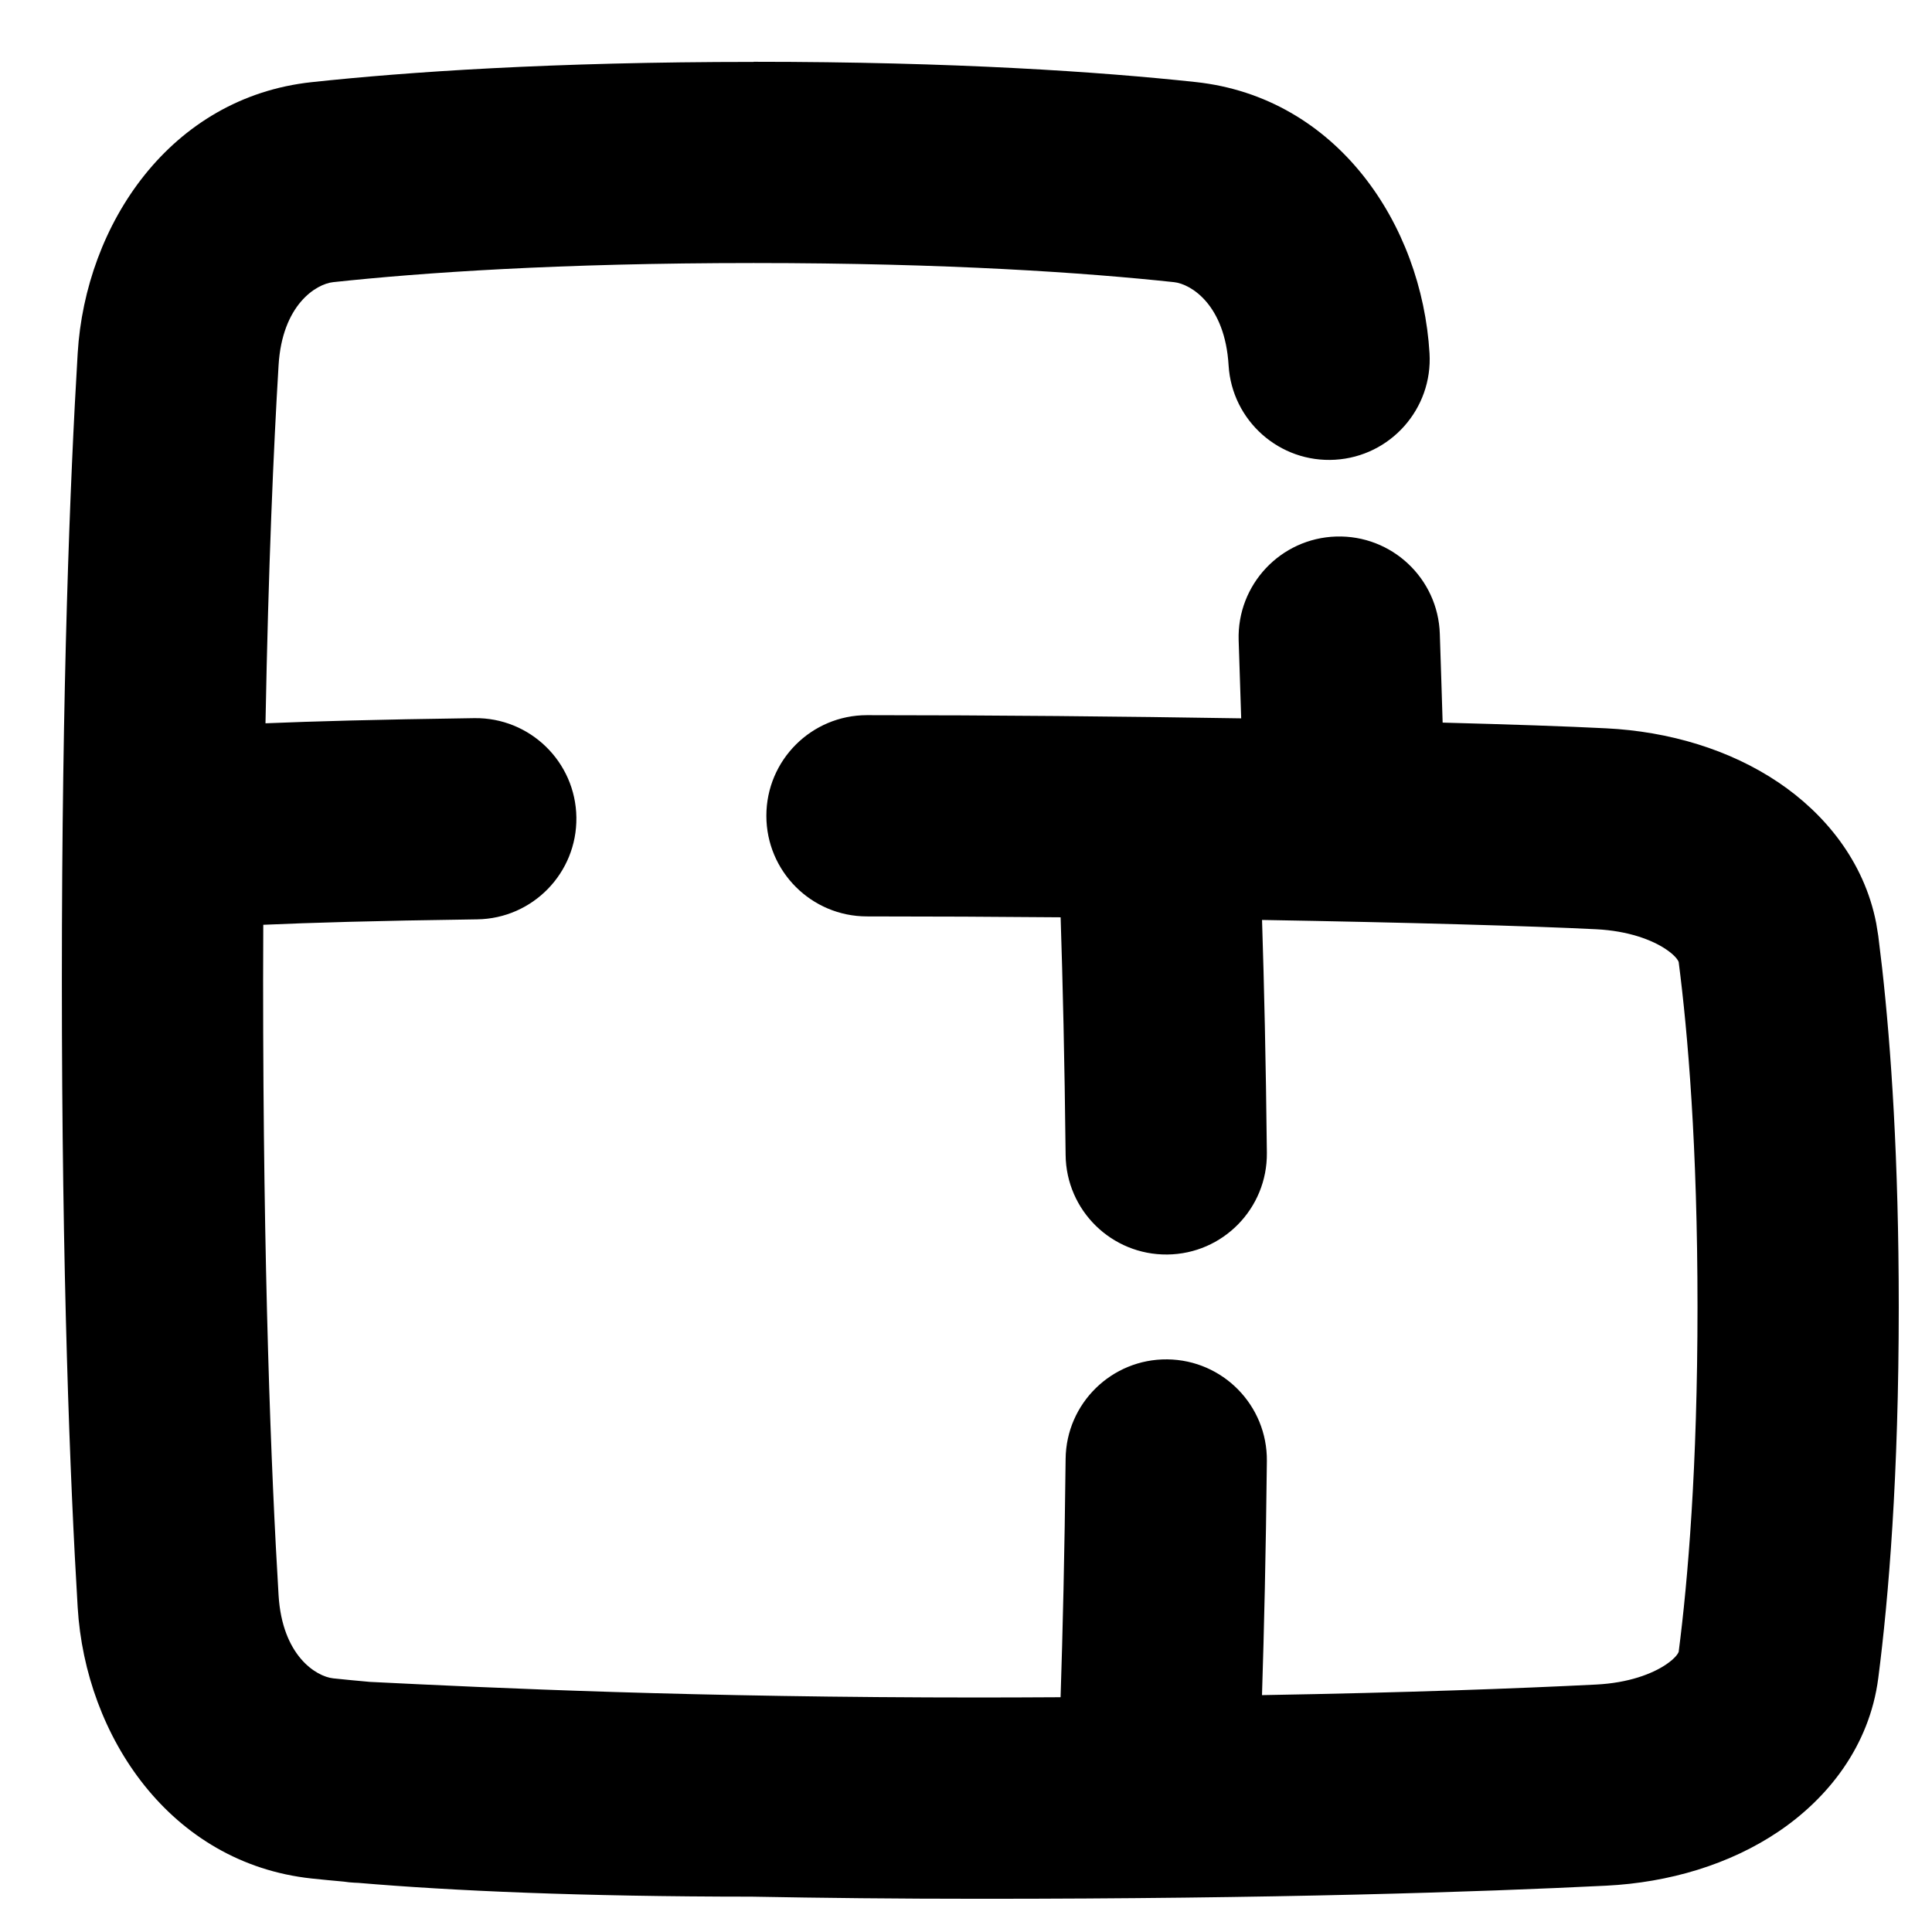
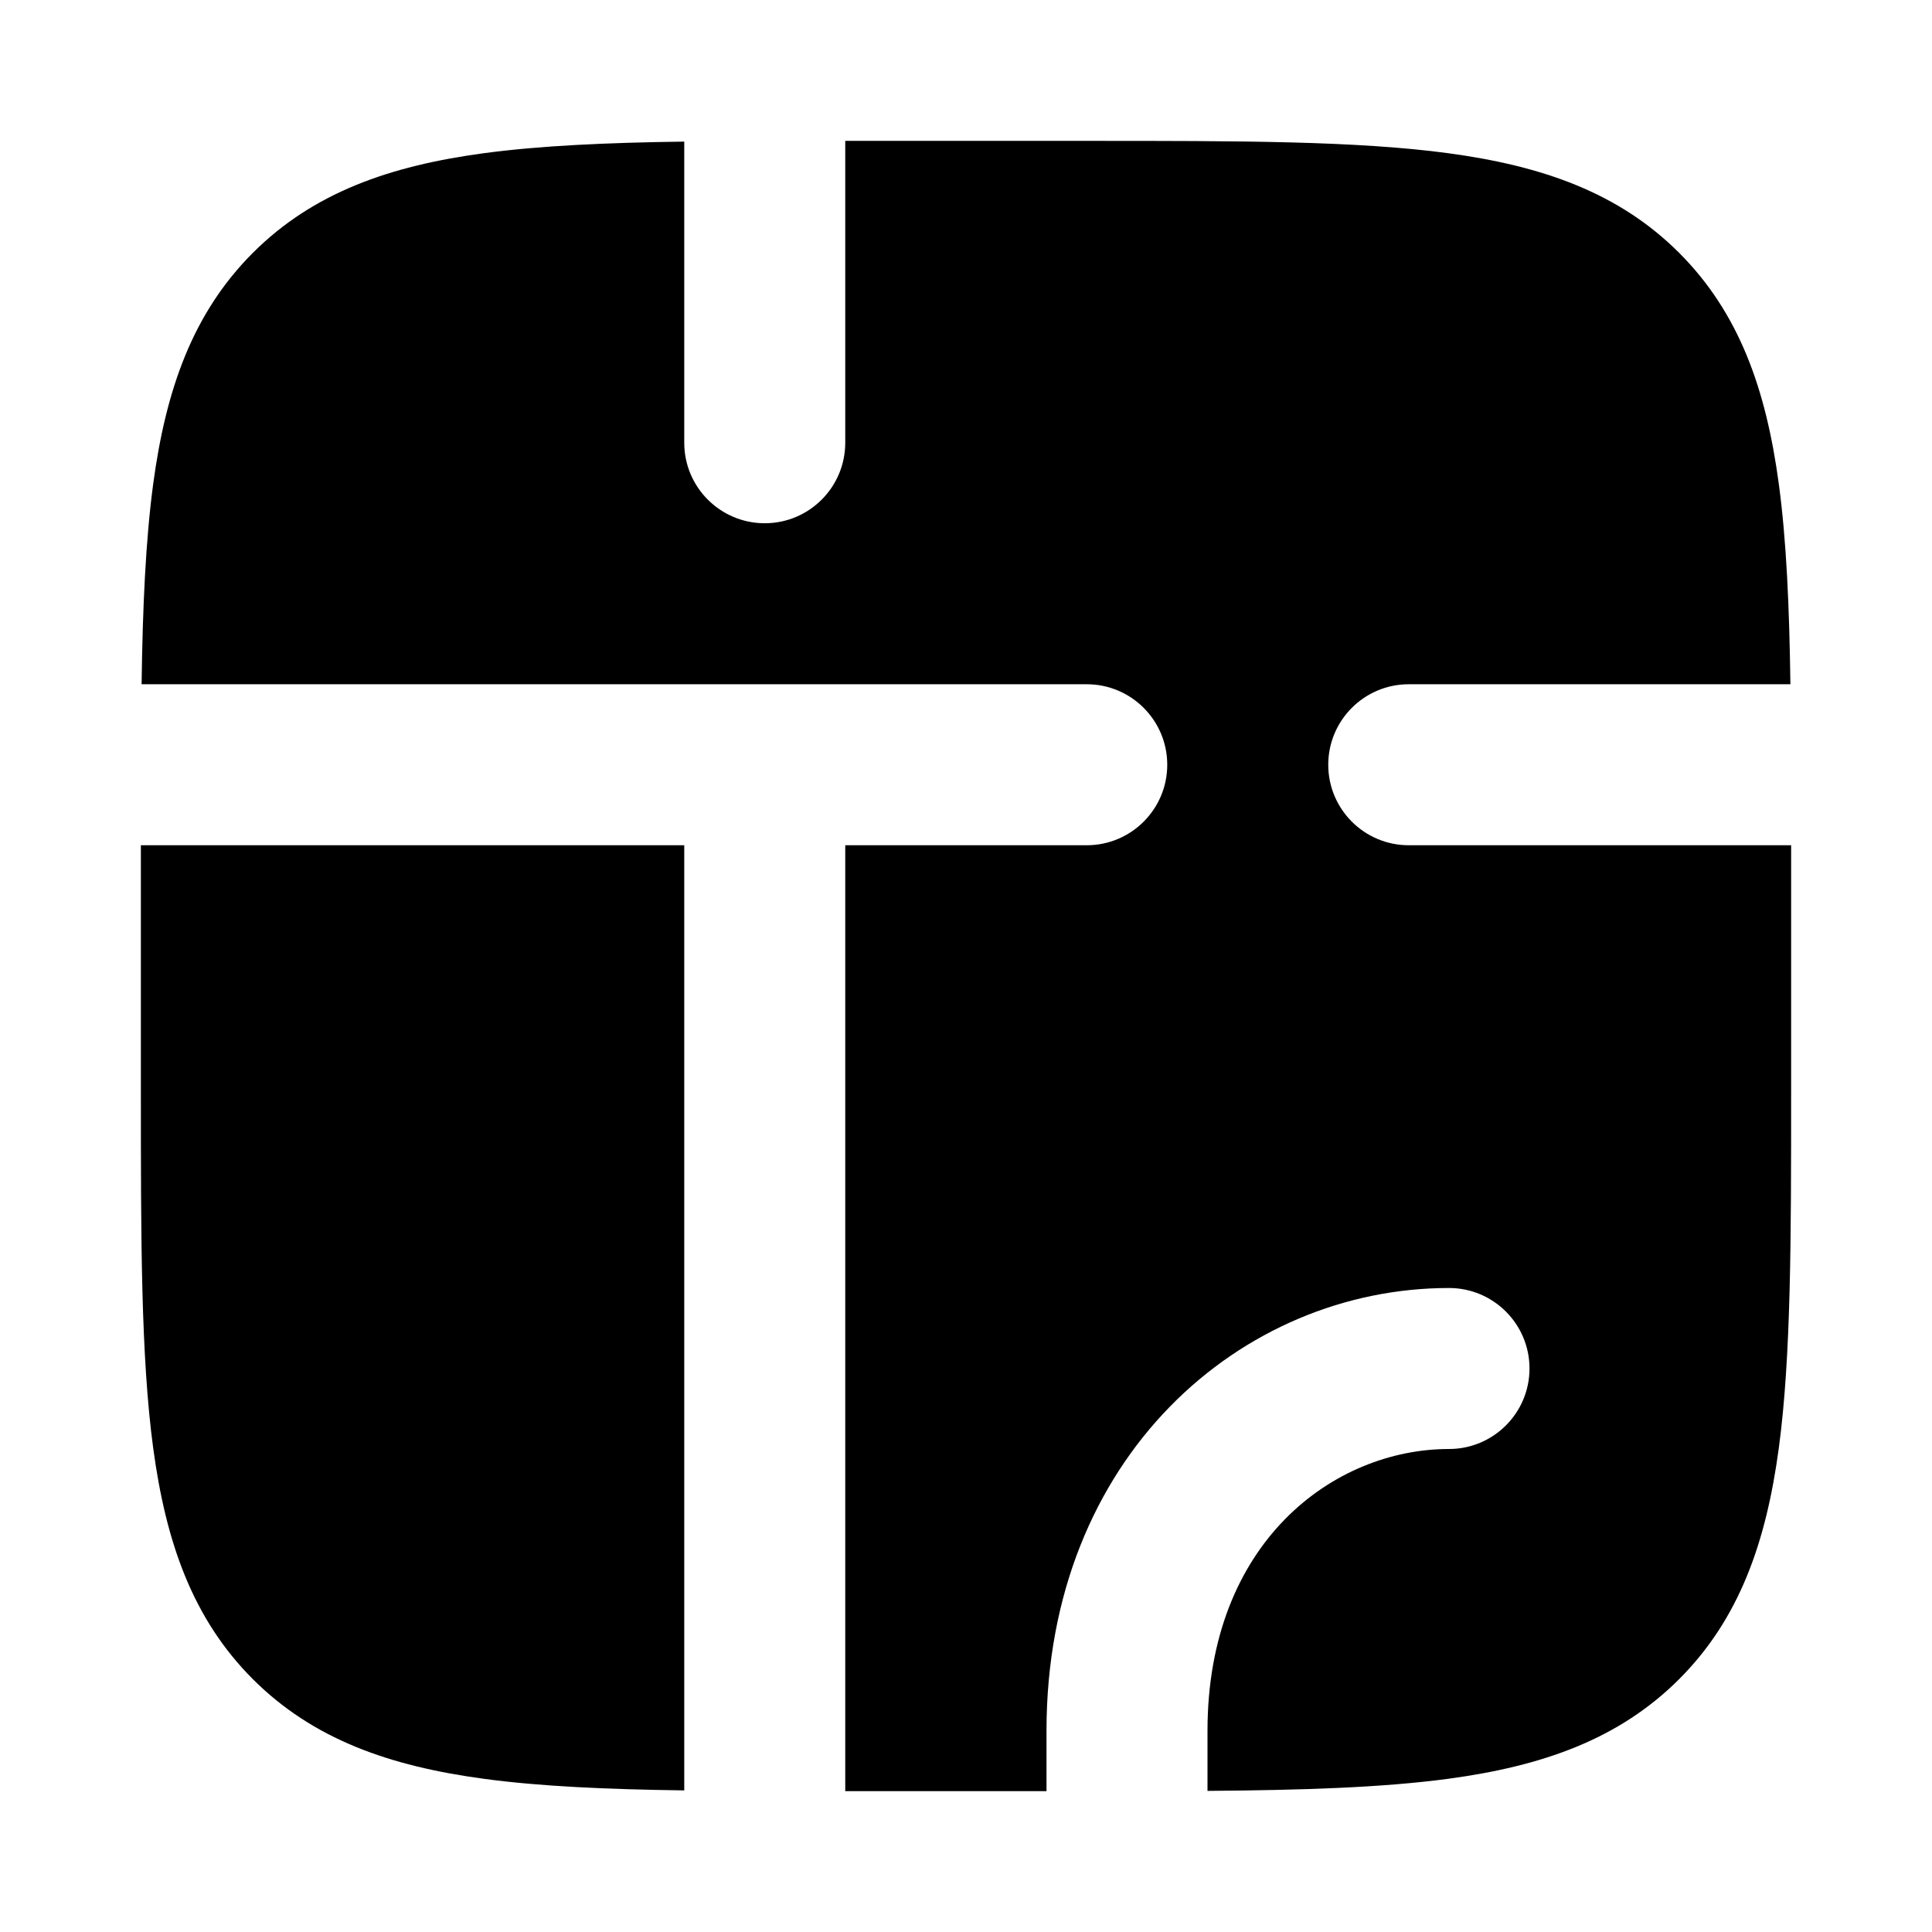
- <svg xmlns="http://www.w3.org/2000/svg" fill="none" viewBox="0 0 48 48">
-   <g>
-     <path fill="currentColor" d="M18.723 1.535c5.012 0 8.612 0.249 10.979 0.503 3.514 0.377 5.622 3.532 5.814 6.738 0.083 1.378 -0.968 2.563 -2.346 2.646 -1.378 0.083 -2.563 -0.968 -2.646 -2.346 -0.09 -1.503 -0.934 -2.021 -1.356 -2.066 -2.177 -0.233 -5.599 -0.475 -10.445 -0.475 -4.847 0 -8.269 0.241 -10.446 0.475 -0.423 0.045 -1.266 0.563 -1.356 2.066 -0.124 2.057 -0.253 4.991 -0.325 8.894 1.171 -0.048 2.704 -0.093 5.189 -0.128 1.38 -0.019 2.516 1.085 2.535 2.465 0.019 1.381 -1.085 2.515 -2.466 2.534 -2.619 0.036 -4.142 0.084 -5.313 0.135 -0.002 0.45 -0.004 0.909 -0.004 1.378 0 7.23 0.2 12.223 0.384 15.278 0.09 1.503 0.934 2.02 1.356 2.066 0.282 0.03 0.586 0.059 0.912 0.088 3.101 0.154 8.056 0.388 15.166 0.388 0.685 0 1.35 -0.004 1.995 -0.007 0.052 -1.6 0.1 -3.565 0.125 -5.92 0.014 -1.381 1.146 -2.488 2.526 -2.474 1.38 0.015 2.488 1.145 2.474 2.525 -0.024 2.287 -0.07 4.219 -0.121 5.817 3.608 -0.062 6.35 -0.165 8.305 -0.263 0.797 -0.04 1.387 -0.264 1.731 -0.496 0.245 -0.165 0.304 -0.284 0.316 -0.314 0.229 -1.775 0.468 -4.583 0.468 -8.572 -0 -3.99 -0.239 -6.798 -0.468 -8.572 -0.012 -0.031 -0.072 -0.15 -0.316 -0.314 -0.344 -0.232 -0.934 -0.457 -1.731 -0.497 -1.652 -0.082 -4.702 -0.169 -8.304 -0.231 0.051 1.592 0.096 3.514 0.12 5.786 0.014 1.381 -1.093 2.512 -2.474 2.526 -1.381 0.014 -2.512 -1.093 -2.526 -2.474 -0.025 -2.347 -0.072 -4.307 -0.124 -5.904 -1.593 -0.014 -3.216 -0.022 -4.811 -0.022 -1.381 0 -2.5 -1.119 -2.5 -2.5s1.119 -2.5 2.5 -2.5c3.127 0 6.367 0.031 9.297 0.079 -0.018 -0.589 -0.039 -1.149 -0.063 -1.942 -0.042 -1.38 1.043 -2.533 2.423 -2.575 1.38 -0.042 2.533 1.042 2.575 2.422 0.027 0.872 0.05 1.485 0.07 2.201 1.694 0.045 3.101 0.093 4.066 0.142 1.557 0.078 3.062 0.525 4.277 1.344 1.141 0.769 2.129 1.952 2.429 3.498l0.051 0.314 0.096 0.799c0.221 1.976 0.413 4.751 0.413 8.422 0 4.195 -0.251 7.22 -0.509 9.221 -0.22 1.7 -1.263 2.992 -2.479 3.812 -1.215 0.819 -2.72 1.266 -4.277 1.344 -3.154 0.157 -8.239 0.326 -15.553 0.326 -2.07 -0 -3.961 -0.021 -5.68 -0.053 -4.217 -0.001 -7.444 -0.144 -9.778 -0.343 -0.031 -0.002 -0.063 -0.002 -0.094 -0.004 -0.089 -0.004 -0.177 -0.014 -0.263 -0.027 -0.279 -0.025 -0.545 -0.05 -0.797 -0.077 -3.513 -0.377 -5.622 -3.531 -5.814 -6.737 -0.19 -3.163 -0.393 -8.256 -0.393 -15.578 0 -7.322 0.203 -12.414 0.393 -15.577 0.193 -3.207 2.301 -6.361 5.814 -6.738 2.366 -0.254 5.967 -0.503 10.98 -0.503" stroke-width="3.429" />
-   </g>
+ <svg xmlns="http://www.w3.org/2000/svg" viewBox="0 0 24 24" fill="none">
+   <path d="M8.5 1.759C7.539 1.772 6.715 1.809 6.011 1.903C4.839 2.061 3.89 2.393 3.141 3.141C2.393 3.89 2.061 4.839 1.903 6.011C1.809 6.715 1.772 7.539 1.759 8.5H13.5C14.052 8.5 14.5 8.948 14.5 9.5C14.5 10.052 14.052 10.5 13.5 10.5H10.5V22.25H13V21.5C13 18.089 15.429 16 18 16C18.552 16 19 16.448 19 17C19 17.552 18.552 18 18 18C16.571 18 15 19.155 15 21.5V22.247C16.178 22.238 17.166 22.207 17.989 22.097C19.161 21.939 20.11 21.607 20.859 20.859C21.607 20.11 21.939 19.161 22.097 17.989C22.25 16.85 22.25 15.394 22.25 13.556V13.556V10.5H17.5C16.948 10.5 16.5 10.052 16.5 9.5C16.5 8.948 16.948 8.5 17.5 8.5H22.241C22.228 7.539 22.192 6.715 22.097 6.011C21.939 4.839 21.607 3.89 20.859 3.141C20.11 2.393 19.161 2.061 17.989 1.903C16.85 1.75 15.394 1.75 13.556 1.75H13.556H13.556H10.5V5.5C10.5 6.052 10.052 6.5 9.5 6.5C8.948 6.5 8.5 6.052 8.5 5.5V1.759ZM8.5 22.241V10.5H1.75V13.556V13.556V13.556C1.75 15.394 1.75 16.85 1.903 17.989C2.061 19.161 2.393 20.11 3.141 20.859C3.89 21.607 4.839 21.939 6.011 22.097C6.715 22.192 7.539 22.228 8.5 22.241Z" fill="currentColor" fill-rule="evenodd" clip-rule="evenodd" />
</svg>
